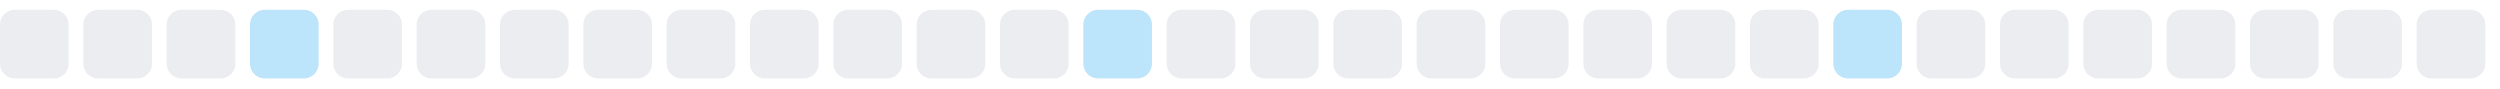
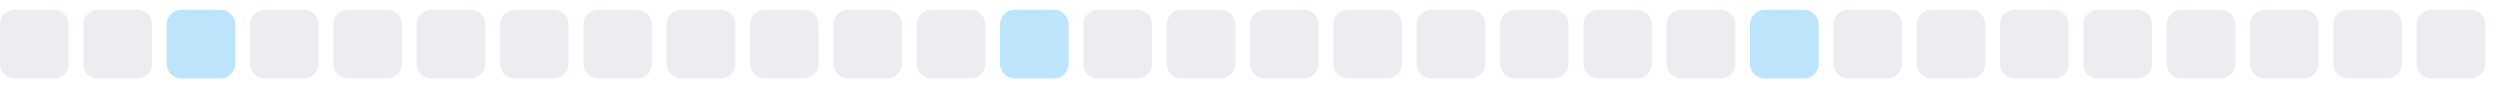
<svg xmlns="http://www.w3.org/2000/svg" width="255" height="9">
  <style>
        .level0 { fill: #ebedf0; }
        .level1 { fill: #bce4fa; }
        .level2 { fill: #75c7f7; }
        .level3 { fill: #30a9f2; }
        .level4 { fill: #008ee6; }
        @media (prefers-color-scheme: dark) {
          .level0 { fill: #161b22; }
          .level1 { fill: #0b3b5c; }
          .level2 { fill: #0a6299; }
          .level3 { fill: #008ee6; }
          .level4 { fill: #5bc4ff; }
        }
      </style>
  <rect x="0.0" y="1" width="7" height="7" rx="1.5" ry="1.5" class="level0" />
  <rect x="8.5" y="1" width="7" height="7" rx="1.5" ry="1.5" class="level0" />
-   <rect x="17.0" y="1" width="7" height="7" rx="1.5" ry="1.5" class="level0" />
-   <rect x="25.5" y="1" width="7" height="7" rx="1.5" ry="1.5" class="level1" />
+   <rect x="17.0" y="1" width="7" height="7" rx="1.5" ry="1.5" class="level1" />
+   <rect x="25.5" y="1" width="7" height="7" rx="1.5" ry="1.5" class="level0" />
  <rect x="34.0" y="1" width="7" height="7" rx="1.5" ry="1.5" class="level0" />
  <rect x="42.5" y="1" width="7" height="7" rx="1.5" ry="1.5" class="level0" />
  <rect x="51.0" y="1" width="7" height="7" rx="1.5" ry="1.5" class="level0" />
  <rect x="59.5" y="1" width="7" height="7" rx="1.5" ry="1.5" class="level0" />
  <rect x="68.0" y="1" width="7" height="7" rx="1.5" ry="1.5" class="level0" />
  <rect x="76.5" y="1" width="7" height="7" rx="1.5" ry="1.5" class="level0" />
  <rect x="85.0" y="1" width="7" height="7" rx="1.5" ry="1.5" class="level0" />
  <rect x="93.5" y="1" width="7" height="7" rx="1.5" ry="1.5" class="level0" />
-   <rect x="102.0" y="1" width="7" height="7" rx="1.5" ry="1.5" class="level0" />
-   <rect x="110.5" y="1" width="7" height="7" rx="1.5" ry="1.5" class="level1" />
+   <rect x="102.0" y="1" width="7" height="7" rx="1.5" ry="1.5" class="level1" />
+   <rect x="110.5" y="1" width="7" height="7" rx="1.5" ry="1.5" class="level0" />
  <rect x="119.0" y="1" width="7" height="7" rx="1.5" ry="1.5" class="level0" />
  <rect x="127.5" y="1" width="7" height="7" rx="1.5" ry="1.5" class="level0" />
  <rect x="136.0" y="1" width="7" height="7" rx="1.5" ry="1.5" class="level0" />
  <rect x="144.5" y="1" width="7" height="7" rx="1.5" ry="1.5" class="level0" />
  <rect x="153.0" y="1" width="7" height="7" rx="1.5" ry="1.5" class="level0" />
  <rect x="161.5" y="1" width="7" height="7" rx="1.5" ry="1.5" class="level0" />
  <rect x="170.0" y="1" width="7" height="7" rx="1.5" ry="1.5" class="level0" />
-   <rect x="178.5" y="1" width="7" height="7" rx="1.5" ry="1.5" class="level0" />
-   <rect x="187.0" y="1" width="7" height="7" rx="1.5" ry="1.5" class="level1" />
+   <rect x="178.5" y="1" width="7" height="7" rx="1.5" ry="1.5" class="level1" />
+   <rect x="187.0" y="1" width="7" height="7" rx="1.5" ry="1.5" class="level0" />
  <rect x="195.5" y="1" width="7" height="7" rx="1.5" ry="1.5" class="level0" />
  <rect x="204.0" y="1" width="7" height="7" rx="1.5" ry="1.5" class="level0" />
  <rect x="212.5" y="1" width="7" height="7" rx="1.5" ry="1.5" class="level0" />
  <rect x="221.0" y="1" width="7" height="7" rx="1.5" ry="1.5" class="level0" />
  <rect x="229.5" y="1" width="7" height="7" rx="1.5" ry="1.5" class="level0" />
  <rect x="238.0" y="1" width="7" height="7" rx="1.5" ry="1.5" class="level0" />
  <rect x="246.5" y="1" width="7" height="7" rx="1.5" ry="1.5" class="level0" />
</svg>
